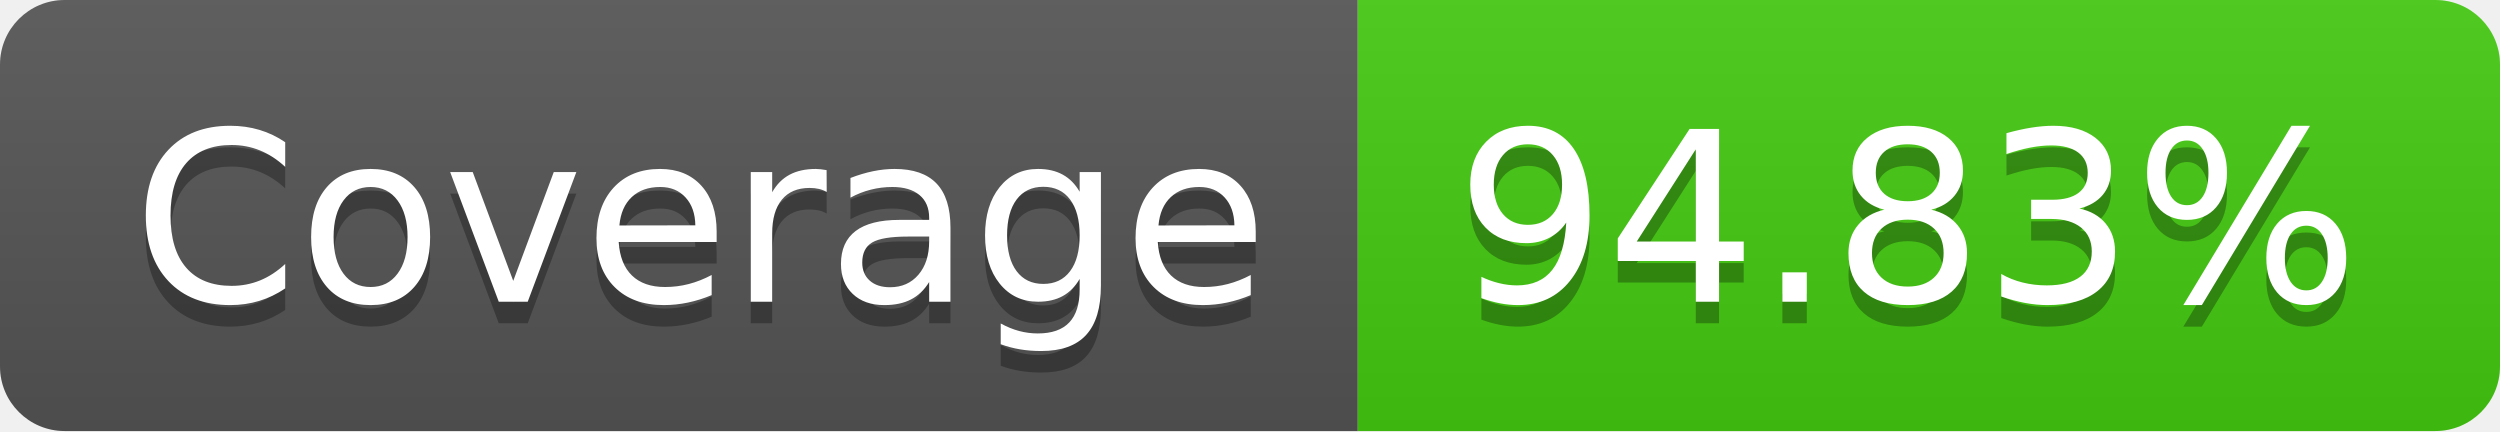
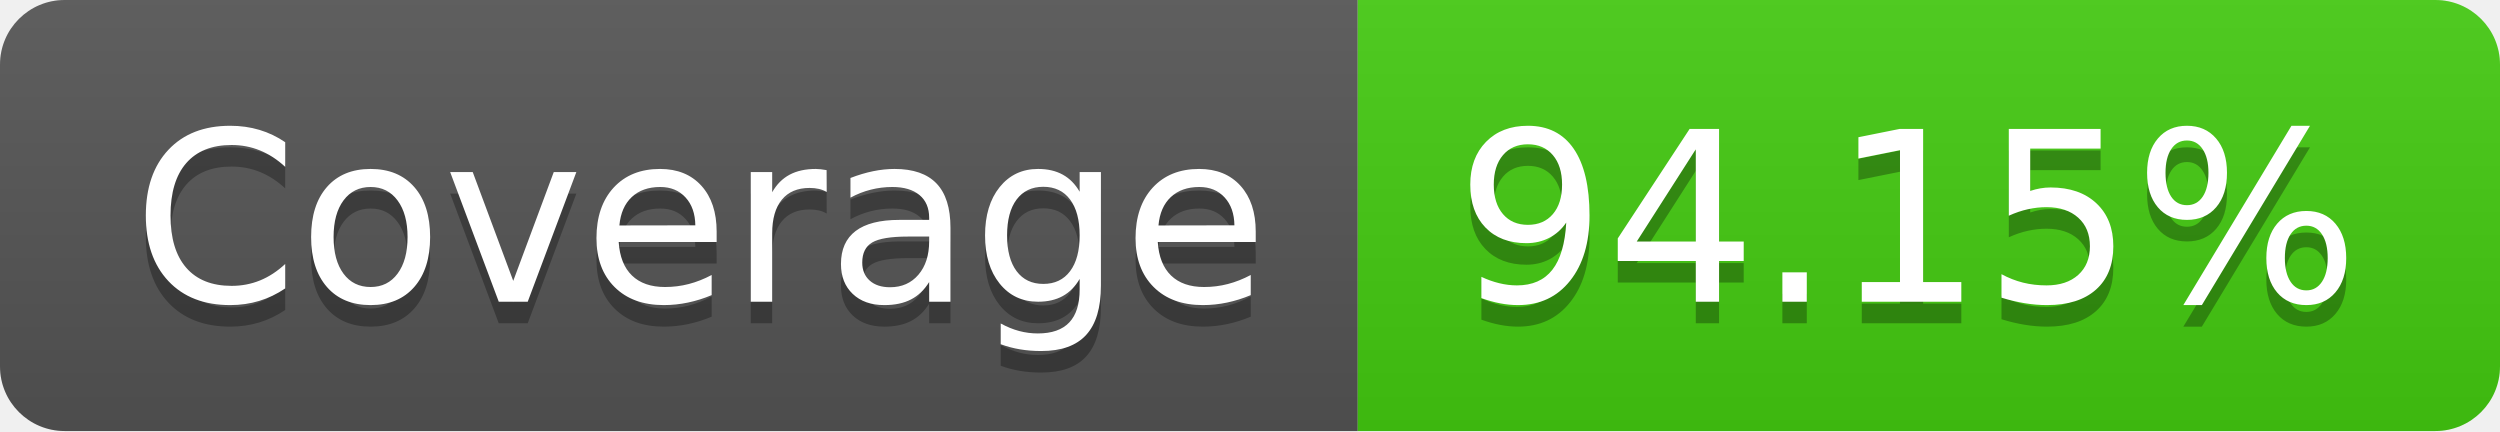
<svg xmlns="http://www.w3.org/2000/svg" width="116" height="20">
  <linearGradient id="b" x2="0" y2="100%">
    <stop offset="0" stop-color="#bbb" stop-opacity=".1" />
    <stop offset="1" stop-opacity=".1" />
  </linearGradient>
  <clipPath id="a">
    <rect width="116" height="20" rx="3" fill="#fff" />
  </clipPath>
  <g clip-path="url(#a)">
    <path fill="#555" d="M0 0h63v20H0z" />
    <path fill="#4c1" d="M63 0h53v20H63z" />
    <path fill="url(#b)" d="M0 0h116v20H0z" />
  </g>
  <g fill="#fff" text-anchor="middle" font-family="DejaVu Sans,Verdana,Geneva,sans-serif" font-size="110">
    <text x="325" y="150" fill="#010101" fill-opacity=".3" transform="scale(.1)" textLength="530">Coverage</text>
    <text x="325" y="140" transform="scale(.1)" textLength="530">Coverage</text>
-     <text x="885" y="150" fill="#010101" fill-opacity=".3" transform="scale(.1)" textLength="430">94.83%</text>
-     <text x="885" y="140" transform="scale(.1)" textLength="430">94.83%</text>
+     <text x="885" y="150" fill="#010101" fill-opacity=".3" transform="scale(.1)" textLength="430">94.15%</text>
+     <text x="885" y="140" transform="scale(.1)" textLength="430">94.15%</text>
  </g>
</svg>
